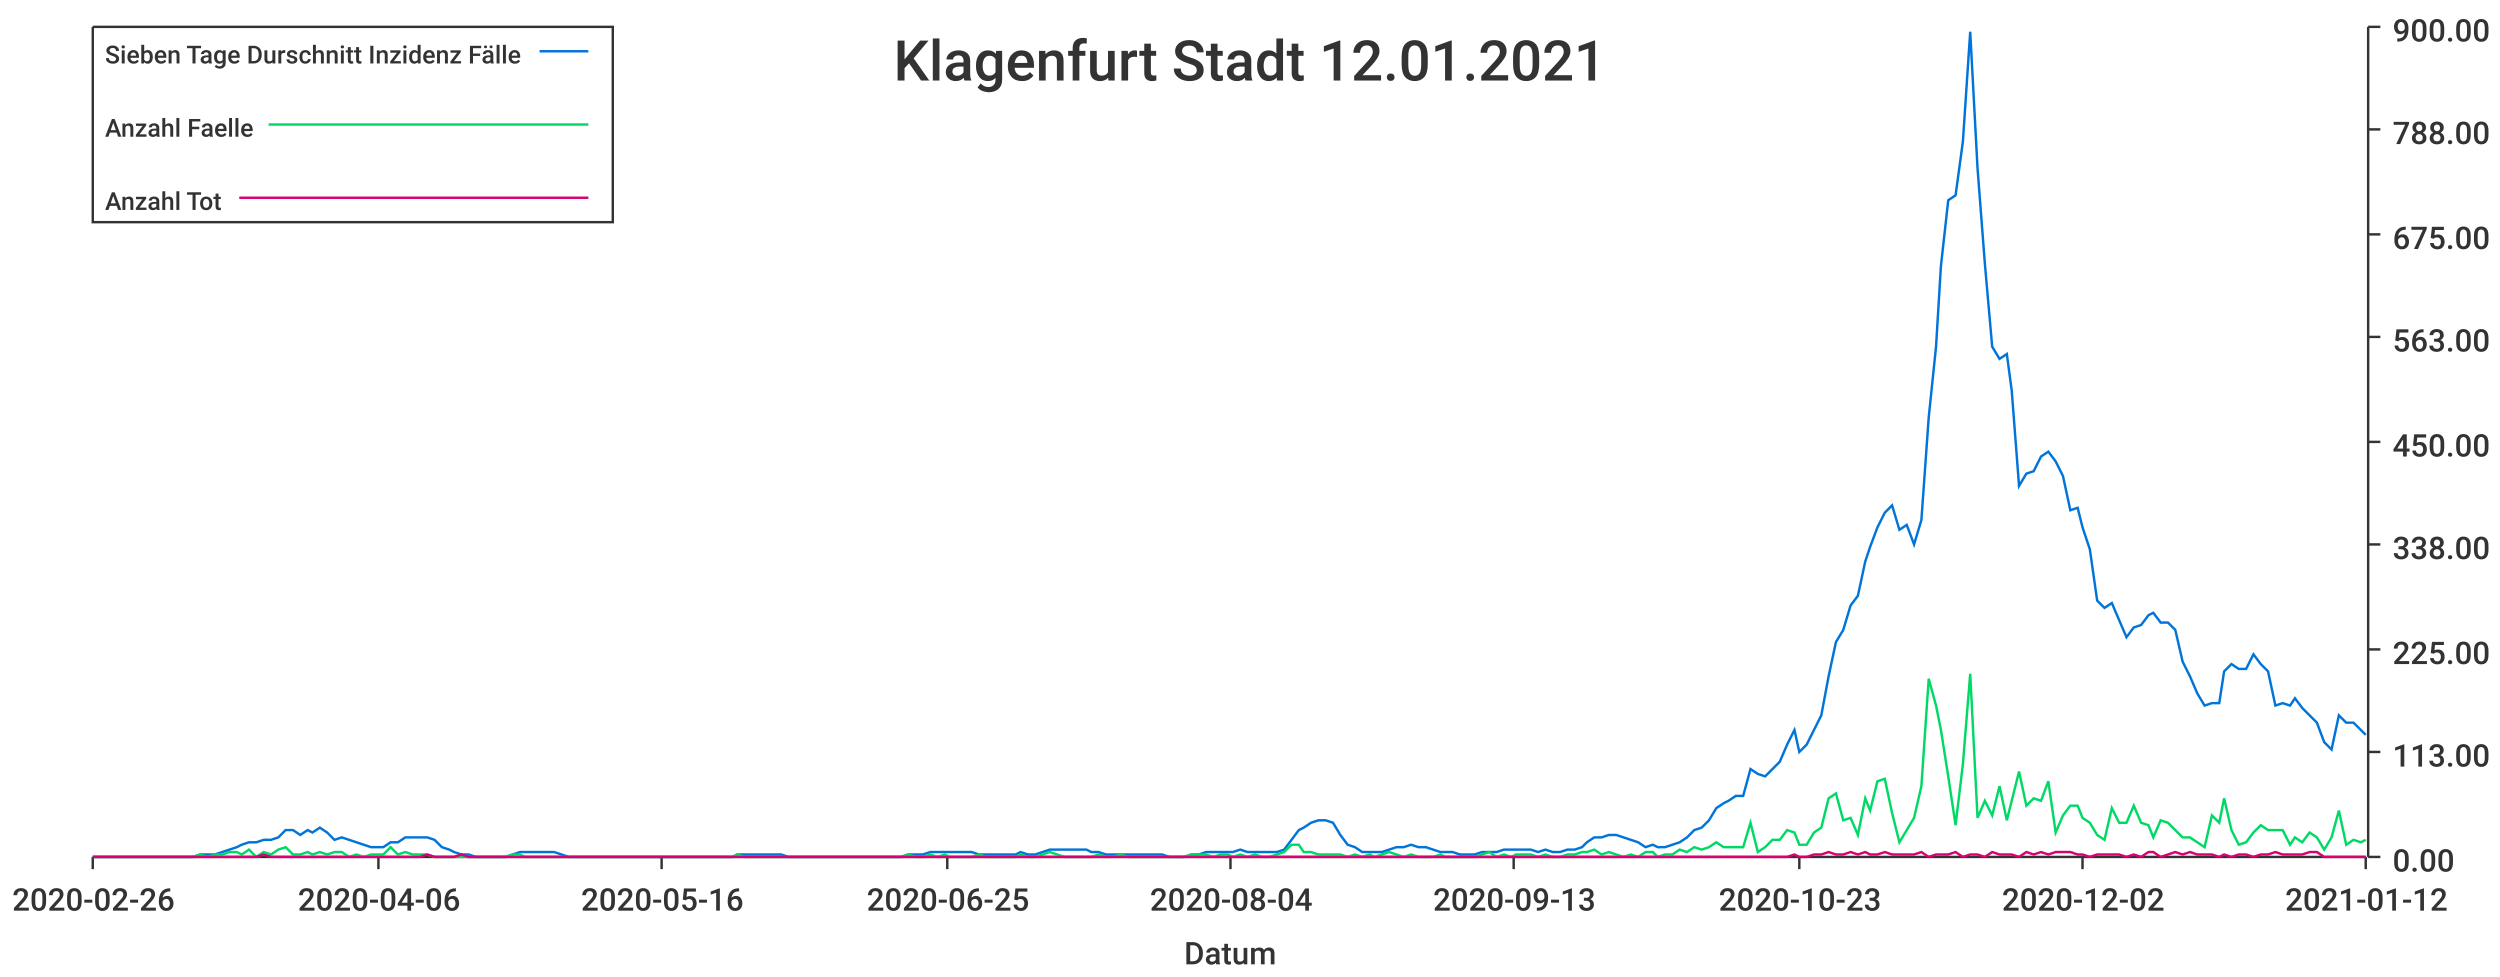
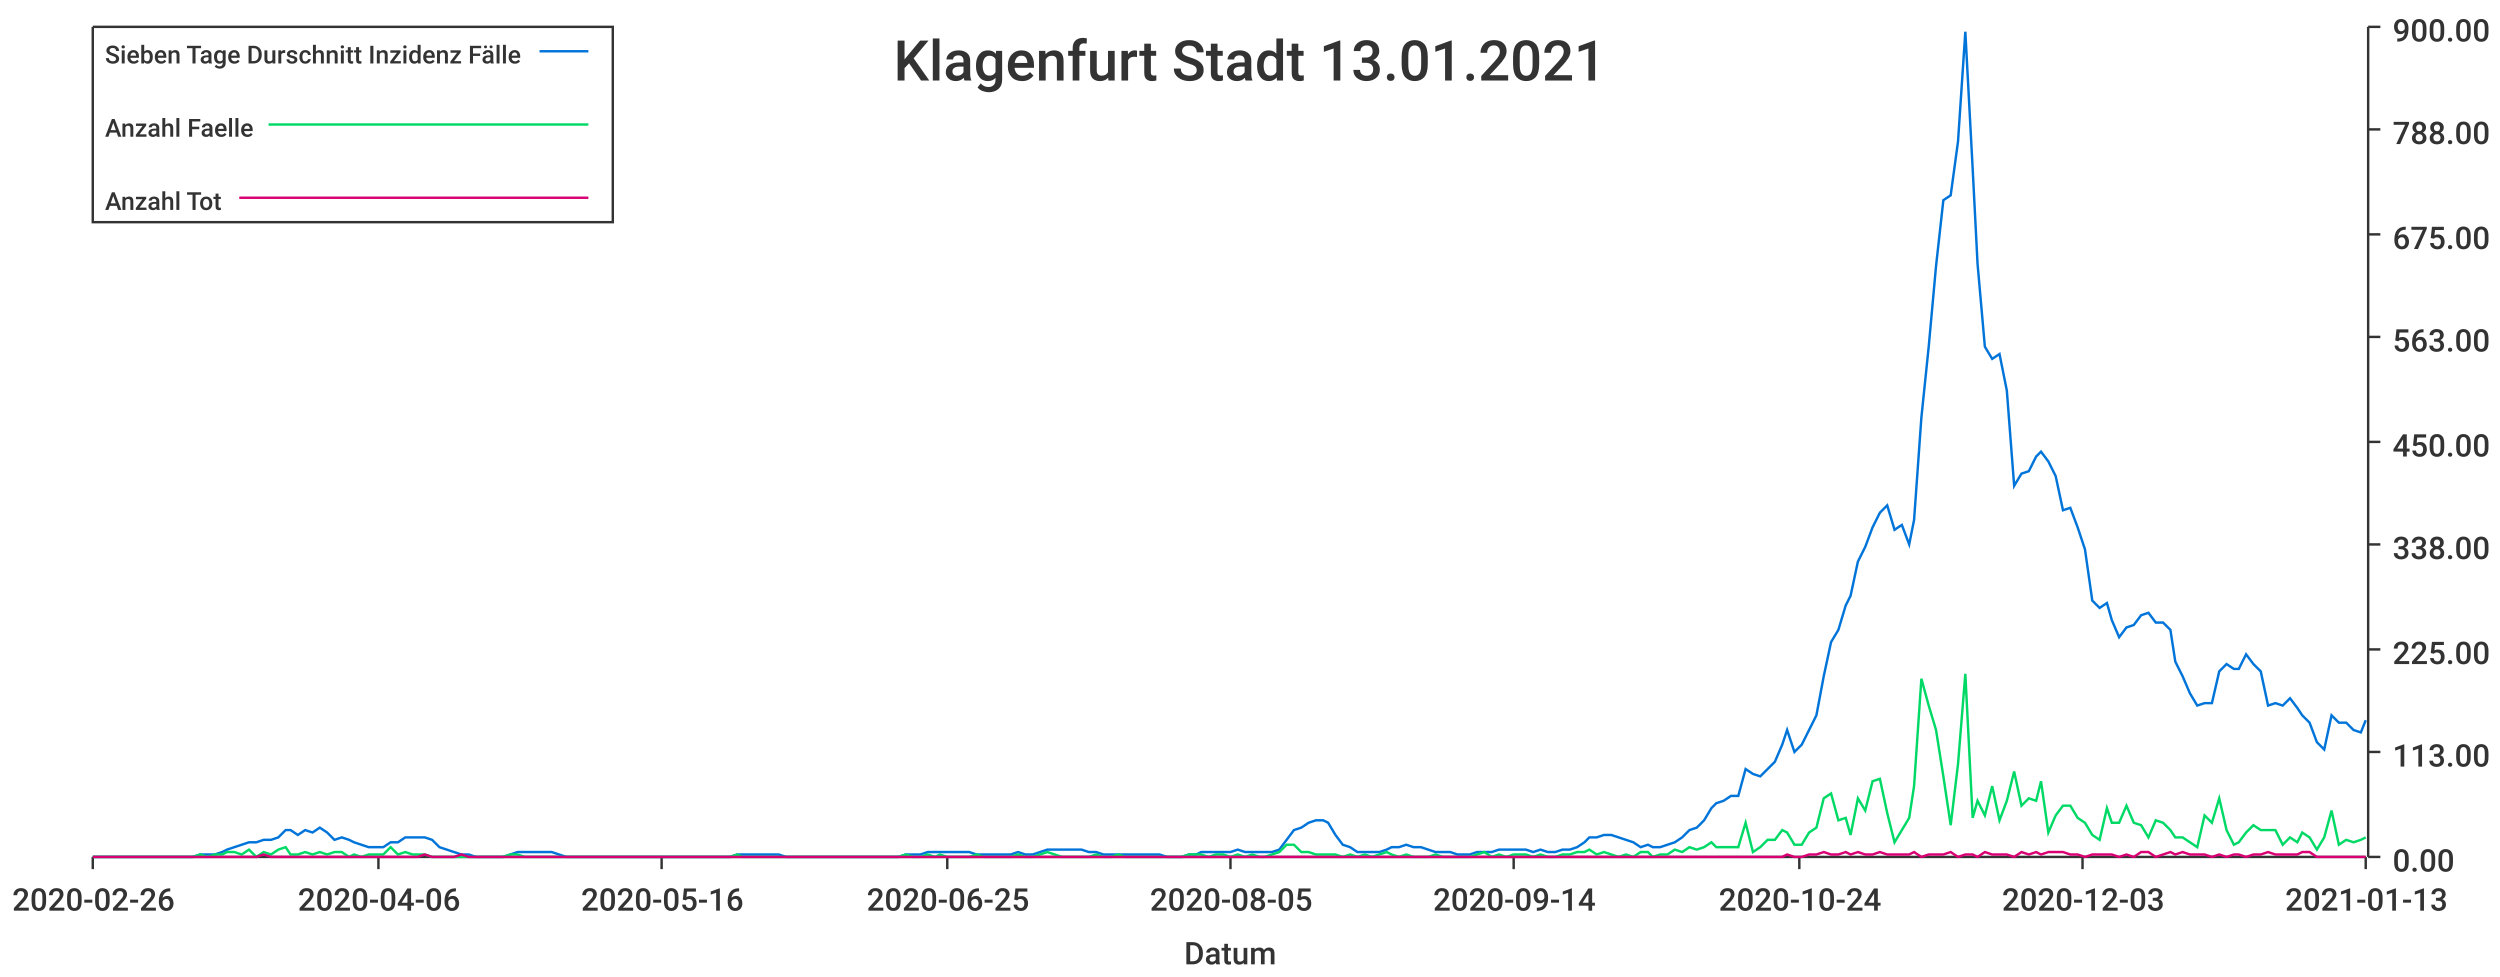
<svg xmlns="http://www.w3.org/2000/svg" width="1024" height="400">\n<path d="M 0 0 L 1024 0 L 1024 400 L 0 400 L 0 0" style="stroke-width:0;stroke:rgba(255,255,255,1.0);fill:rgba(255,255,255,1.0)" />
  <path d="M 38 11 L 969 11 L 969 351 L 38 351 L 38 11" style="stroke-width:0;stroke:rgba(255,255,255,1.0);fill:rgba(255,255,255,1.0)" />
  <path d="M 38 351 L 969 351" style="stroke-width:1;stroke:rgba(51,51,51,1.0);fill:none" />
  <path d="M 38 351 L 38 356" style="stroke-width:1;stroke:rgba(51,51,51,1.0);fill:none" />
  <text x="5" y="373" style="stroke-width:0;stroke:none;fill:rgba(51,51,51,1.0);font-size:12.8px;font-family:'Roboto Medium',sans-serif">2020-02-26</text>
  <path d="M 155 351 L 155 356" style="stroke-width:1;stroke:rgba(51,51,51,1.0);fill:none" />
  <text x="122" y="373" style="stroke-width:0;stroke:none;fill:rgba(51,51,51,1.0);font-size:12.8px;font-family:'Roboto Medium',sans-serif">2020-04-06</text>
  <path d="M 271 351 L 271 356" style="stroke-width:1;stroke:rgba(51,51,51,1.0);fill:none" />
  <text x="238" y="373" style="stroke-width:0;stroke:none;fill:rgba(51,51,51,1.0);font-size:12.8px;font-family:'Roboto Medium',sans-serif">2020-05-16</text>
  <path d="M 388 351 L 388 356" style="stroke-width:1;stroke:rgba(51,51,51,1.0);fill:none" />
  <text x="355" y="373" style="stroke-width:0;stroke:none;fill:rgba(51,51,51,1.0);font-size:12.8px;font-family:'Roboto Medium',sans-serif">2020-06-25</text>
  <path d="M 504 351 L 504 356" style="stroke-width:1;stroke:rgba(51,51,51,1.0);fill:none" />
-   <text x="471" y="373" style="stroke-width:0;stroke:none;fill:rgba(51,51,51,1.0);font-size:12.8px;font-family:'Roboto Medium',sans-serif">2020-08-04</text>
+   <text x="471" y="373" style="stroke-width:0;stroke:none;fill:rgba(51,51,51,1.0);font-size:12.8px;font-family:'Roboto Medium',sans-serif">2020-08-05</text>
  <path d="M 620 351 L 620 356" style="stroke-width:1;stroke:rgba(51,51,51,1.0);fill:none" />
-   <text x="587" y="373" style="stroke-width:0;stroke:none;fill:rgba(51,51,51,1.0);font-size:12.8px;font-family:'Roboto Medium',sans-serif">2020-09-13</text>
+   <text x="587" y="373" style="stroke-width:0;stroke:none;fill:rgba(51,51,51,1.0);font-size:12.8px;font-family:'Roboto Medium',sans-serif">2020-09-14</text>
  <path d="M 737 351 L 737 356" style="stroke-width:1;stroke:rgba(51,51,51,1.0);fill:none" />
-   <text x="704" y="373" style="stroke-width:0;stroke:none;fill:rgba(51,51,51,1.0);font-size:12.8px;font-family:'Roboto Medium',sans-serif">2020-10-23</text>
+   <text x="704" y="373" style="stroke-width:0;stroke:none;fill:rgba(51,51,51,1.0);font-size:12.8px;font-family:'Roboto Medium',sans-serif">2020-10-24</text>
  <path d="M 853 351 L 853 356" style="stroke-width:1;stroke:rgba(51,51,51,1.0);fill:none" />
-   <text x="820" y="373" style="stroke-width:0;stroke:none;fill:rgba(51,51,51,1.0);font-size:12.8px;font-family:'Roboto Medium',sans-serif">2020-12-02</text>
+   <text x="820" y="373" style="stroke-width:0;stroke:none;fill:rgba(51,51,51,1.0);font-size:12.8px;font-family:'Roboto Medium',sans-serif">2020-12-03</text>
  <path d="M 969 351 L 969 356" style="stroke-width:1;stroke:rgba(51,51,51,1.0);fill:none" />
-   <text x="936" y="373" style="stroke-width:0;stroke:none;fill:rgba(51,51,51,1.0);font-size:12.8px;font-family:'Roboto Medium',sans-serif">2021-01-12</text>
+   <text x="936" y="373" style="stroke-width:0;stroke:none;fill:rgba(51,51,51,1.0);font-size:12.8px;font-family:'Roboto Medium',sans-serif">2021-01-13</text>
  <text x="485" y="395" style="stroke-width:0;stroke:none;fill:rgba(51,51,51,1.0);font-size:12.8px;font-family:'Roboto Medium',sans-serif">Datum</text>
  <path d="M 970 351 L 970 11" style="stroke-width:1;stroke:rgba(51,51,51,1.0);fill:none" />
  <path d="M 970 351 L 975 351" style="stroke-width:1;stroke:rgba(51,51,51,1.0);fill:none" />
  <text x="980" y="357" style="stroke-width:0;stroke:none;fill:rgba(51,51,51,1.0);font-size:12.8px;font-family:'Roboto Medium',sans-serif">0.00</text>
  <path d="M 970 308 L 975 308" style="stroke-width:1;stroke:rgba(51,51,51,1.0);fill:none" />
  <text x="980" y="314" style="stroke-width:0;stroke:none;fill:rgba(51,51,51,1.0);font-size:12.8px;font-family:'Roboto Medium',sans-serif">113.00</text>
  <path d="M 970 266 L 975 266" style="stroke-width:1;stroke:rgba(51,51,51,1.0);fill:none" />
  <text x="980" y="272" style="stroke-width:0;stroke:none;fill:rgba(51,51,51,1.0);font-size:12.8px;font-family:'Roboto Medium',sans-serif">225.00</text>
  <path d="M 970 223 L 975 223" style="stroke-width:1;stroke:rgba(51,51,51,1.0);fill:none" />
  <text x="980" y="229" style="stroke-width:0;stroke:none;fill:rgba(51,51,51,1.0);font-size:12.8px;font-family:'Roboto Medium',sans-serif">338.00</text>
  <path d="M 970 181 L 975 181" style="stroke-width:1;stroke:rgba(51,51,51,1.0);fill:none" />
  <text x="980" y="187" style="stroke-width:0;stroke:none;fill:rgba(51,51,51,1.0);font-size:12.8px;font-family:'Roboto Medium',sans-serif">450.00</text>
  <path d="M 970 138 L 975 138" style="stroke-width:1;stroke:rgba(51,51,51,1.0);fill:none" />
  <text x="980" y="144" style="stroke-width:0;stroke:none;fill:rgba(51,51,51,1.0);font-size:12.8px;font-family:'Roboto Medium',sans-serif">563.00</text>
  <path d="M 970 96 L 975 96" style="stroke-width:1;stroke:rgba(51,51,51,1.0);fill:none" />
  <text x="980" y="102" style="stroke-width:0;stroke:none;fill:rgba(51,51,51,1.0);font-size:12.8px;font-family:'Roboto Medium',sans-serif">675.00</text>
  <path d="M 970 53 L 975 53" style="stroke-width:1;stroke:rgba(51,51,51,1.0);fill:none" />
  <text x="980" y="59" style="stroke-width:0;stroke:none;fill:rgba(51,51,51,1.0);font-size:12.8px;font-family:'Roboto Medium',sans-serif">788.00</text>
  <path d="M 970 11 L 975 11" style="stroke-width:1;stroke:rgba(51,51,51,1.0);fill:none" />
  <text x="980" y="17" style="stroke-width:0;stroke:none;fill:rgba(51,51,51,1.0);font-size:12.8px;font-family:'Roboto Medium',sans-serif">900.00</text>
-   <path d="M 38 351 L 41 351 L 44 351 L 47 351 L 50 351 L 53 351 L 56 351 L 59 351 L 62 351 L 65 351 L 68 351 L 70 351 L 73 351 L 76 351 L 79 351 L 82 350 L 85 350 L 88 350 L 91 349 L 94 348 L 97 347 L 99 346 L 102 345 L 105 345 L 108 344 L 111 344 L 114 343 L 117 340 L 120 340 L 123 342 L 126 340 L 128 341 L 131 339 L 134 341 L 137 344 L 140 343 L 143 344 L 146 345 L 149 346 L 152 347 L 155 347 L 157 347 L 160 345 L 163 345 L 166 343 L 169 343 L 172 343 L 175 343 L 178 344 L 181 347 L 184 348 L 186 349 L 189 350 L 192 350 L 195 351 L 198 351 L 201 351 L 204 351 L 207 351 L 210 350 L 213 349 L 215 349 L 218 349 L 221 349 L 224 349 L 227 349 L 230 350 L 233 351 L 236 351 L 239 351 L 242 351 L 244 351 L 247 351 L 250 351 L 253 351 L 256 351 L 259 351 L 262 351 L 265 351 L 268 351 L 271 351 L 273 351 L 276 351 L 279 351 L 282 351 L 285 351 L 288 351 L 291 351 L 294 351 L 297 351 L 300 351 L 302 350 L 305 350 L 308 350 L 311 350 L 314 350 L 317 350 L 320 350 L 323 351 L 326 351 L 329 351 L 331 351 L 334 351 L 337 351 L 340 351 L 343 351 L 346 351 L 349 351 L 352 351 L 355 351 L 358 351 L 360 351 L 363 351 L 366 351 L 369 351 L 372 350 L 375 350 L 378 350 L 381 349 L 384 349 L 387 349 L 389 349 L 392 349 L 395 349 L 398 349 L 401 350 L 404 350 L 407 350 L 410 350 L 413 350 L 416 350 L 418 349 L 421 350 L 424 350 L 427 349 L 430 348 L 433 348 L 436 348 L 439 348 L 442 348 L 445 348 L 447 349 L 450 349 L 453 350 L 456 350 L 459 350 L 462 350 L 465 350 L 468 350 L 471 350 L 474 350 L 476 350 L 479 351 L 482 351 L 485 351 L 488 350 L 491 350 L 494 349 L 497 349 L 500 349 L 503 349 L 505 349 L 508 348 L 511 349 L 514 349 L 517 349 L 520 349 L 523 349 L 526 348 L 529 344 L 532 340 L 534 339 L 537 337 L 540 336 L 543 336 L 546 337 L 549 342 L 552 346 L 555 347 L 558 349 L 561 349 L 563 349 L 566 349 L 569 348 L 572 347 L 575 347 L 578 346 L 581 347 L 584 347 L 587 348 L 590 349 L 592 349 L 595 349 L 598 350 L 601 350 L 604 350 L 607 349 L 610 349 L 613 349 L 616 348 L 619 348 L 621 348 L 624 348 L 627 348 L 630 349 L 633 348 L 636 349 L 639 349 L 642 348 L 645 348 L 648 347 L 650 345 L 653 343 L 656 343 L 659 342 L 662 342 L 665 343 L 668 344 L 671 345 L 674 347 L 677 346 L 679 347 L 682 347 L 685 346 L 688 345 L 691 343 L 694 340 L 697 339 L 700 336 L 703 331 L 706 329 L 708 328 L 711 326 L 714 326 L 717 315 L 720 317 L 723 318 L 726 315 L 729 312 L 732 305 L 735 299 L 737 308 L 740 305 L 743 299 L 746 293 L 749 277 L 752 263 L 755 258 L 758 248 L 761 244 L 764 230 L 766 224 L 769 216 L 772 210 L 775 207 L 778 217 L 781 215 L 784 223 L 787 213 L 790 171 L 793 142 L 795 109 L 798 82 L 801 80 L 804 58 L 807 13 L 810 69 L 813 108 L 816 142 L 819 147 L 822 145 L 824 160 L 827 199 L 830 194 L 833 193 L 836 187 L 839 185 L 842 189 L 845 195 L 848 209 L 851 208 L 853 216 L 856 225 L 859 246 L 862 249 L 865 247 L 868 254 L 871 261 L 874 257 L 877 256 L 880 252 L 882 251 L 885 255 L 888 255 L 891 258 L 894 271 L 897 277 L 900 284 L 903 289 L 906 288 L 909 288 L 911 275 L 914 272 L 917 274 L 920 274 L 923 268 L 926 272 L 929 275 L 932 289 L 935 288 L 938 289 L 940 286 L 943 290 L 946 293 L 949 296 L 952 304 L 955 307 L 958 293 L 961 296 L 964 296 L 967 299 L 969 301" style="stroke-width:1;stroke:rgba(0,116,217,1.0);fill:none" />
-   <path d="M 38 351 L 41 351 L 44 351 L 47 351 L 50 351 L 53 351 L 56 351 L 59 351 L 62 351 L 65 351 L 68 351 L 70 351 L 73 351 L 76 351 L 79 351 L 82 350 L 85 351 L 88 350 L 91 350 L 94 349 L 97 349 L 99 350 L 102 348 L 105 351 L 108 349 L 111 350 L 114 348 L 117 347 L 120 350 L 123 350 L 126 349 L 128 350 L 131 349 L 134 350 L 137 349 L 140 349 L 143 351 L 146 350 L 149 351 L 152 350 L 155 350 L 157 350 L 160 347 L 163 350 L 166 349 L 169 350 L 172 350 L 175 350 L 178 351 L 181 351 L 184 351 L 186 351 L 189 351 L 192 351 L 195 351 L 198 351 L 201 351 L 204 351 L 207 351 L 210 350 L 213 350 L 215 351 L 218 351 L 221 351 L 224 351 L 227 351 L 230 351 L 233 351 L 236 351 L 239 351 L 242 351 L 244 351 L 247 351 L 250 351 L 253 351 L 256 351 L 259 351 L 262 351 L 265 351 L 268 351 L 271 351 L 273 351 L 276 351 L 279 351 L 282 351 L 285 351 L 288 351 L 291 351 L 294 351 L 297 351 L 300 351 L 302 350 L 305 351 L 308 351 L 311 351 L 314 351 L 317 351 L 320 351 L 323 351 L 326 351 L 329 351 L 331 351 L 334 351 L 337 351 L 340 351 L 343 351 L 346 351 L 349 351 L 352 351 L 355 351 L 358 351 L 360 351 L 363 351 L 366 351 L 369 351 L 372 350 L 375 351 L 378 351 L 381 350 L 384 351 L 387 350 L 389 351 L 392 351 L 395 351 L 398 351 L 401 350 L 404 351 L 407 351 L 410 351 L 413 351 L 416 351 L 418 350 L 421 351 L 424 351 L 427 350 L 430 349 L 433 350 L 436 351 L 439 351 L 442 351 L 445 351 L 447 351 L 450 350 L 453 351 L 456 351 L 459 350 L 462 351 L 465 351 L 468 351 L 471 351 L 474 351 L 476 351 L 479 351 L 482 351 L 485 351 L 488 350 L 491 350 L 494 350 L 497 351 L 500 350 L 503 350 L 505 351 L 508 350 L 511 351 L 514 350 L 517 351 L 520 351 L 523 350 L 526 349 L 529 346 L 532 346 L 534 349 L 537 349 L 540 350 L 543 350 L 546 350 L 549 350 L 552 351 L 555 350 L 558 351 L 561 350 L 563 351 L 566 350 L 569 349 L 572 350 L 575 351 L 578 350 L 581 351 L 584 351 L 587 351 L 590 350 L 592 351 L 595 351 L 598 351 L 601 351 L 604 351 L 607 350 L 610 349 L 613 351 L 616 350 L 619 351 L 621 350 L 624 350 L 627 350 L 630 351 L 633 350 L 636 351 L 639 351 L 642 350 L 645 350 L 648 349 L 650 349 L 653 348 L 656 350 L 659 349 L 662 350 L 665 351 L 668 350 L 671 351 L 674 349 L 677 349 L 679 351 L 682 350 L 685 350 L 688 348 L 691 349 L 694 347 L 697 348 L 700 347 L 703 345 L 706 347 L 708 347 L 711 347 L 714 347 L 717 337 L 720 349 L 723 347 L 726 344 L 729 344 L 732 340 L 735 341 L 737 346 L 740 346 L 743 341 L 746 339 L 749 327 L 752 325 L 755 336 L 758 335 L 761 342 L 764 327 L 766 332 L 769 320 L 772 319 L 775 333 L 778 345 L 781 340 L 784 335 L 787 322 L 790 278 L 793 289 L 795 299 L 798 318 L 801 338 L 804 313 L 807 276 L 810 335 L 813 328 L 816 334 L 819 322 L 822 336 L 824 328 L 827 316 L 830 330 L 833 327 L 836 328 L 839 320 L 842 341 L 845 334 L 848 330 L 851 330 L 853 335 L 856 337 L 859 342 L 862 344 L 865 331 L 868 337 L 871 337 L 874 330 L 877 337 L 880 338 L 882 343 L 885 336 L 888 337 L 891 340 L 894 343 L 897 343 L 900 345 L 903 347 L 906 334 L 909 337 L 911 327 L 914 340 L 917 346 L 920 345 L 923 341 L 926 338 L 929 340 L 932 340 L 935 340 L 938 346 L 940 343 L 943 345 L 946 341 L 949 343 L 952 348 L 955 343 L 958 332 L 961 346 L 964 344 L 967 345 L 969 344" style="stroke-width:1;stroke:rgba(0,217,101,1.0);fill:none" />
-   <path d="M 38 351 L 41 351 L 44 351 L 47 351 L 50 351 L 53 351 L 56 351 L 59 351 L 62 351 L 65 351 L 68 351 L 70 351 L 73 351 L 76 351 L 79 351 L 82 351 L 85 351 L 88 351 L 91 351 L 94 351 L 97 351 L 99 351 L 102 351 L 105 351 L 108 350 L 111 351 L 114 351 L 117 351 L 120 351 L 123 351 L 126 351 L 128 351 L 131 351 L 134 351 L 137 351 L 140 351 L 143 351 L 146 351 L 149 351 L 152 351 L 155 351 L 157 351 L 160 351 L 163 351 L 166 351 L 169 351 L 172 351 L 175 350 L 178 351 L 181 351 L 184 351 L 186 351 L 189 350 L 192 351 L 195 351 L 198 351 L 201 351 L 204 351 L 207 351 L 210 351 L 213 351 L 215 351 L 218 351 L 221 351 L 224 351 L 227 351 L 230 351 L 233 351 L 236 351 L 239 351 L 242 351 L 244 351 L 247 351 L 250 351 L 253 351 L 256 351 L 259 351 L 262 351 L 265 351 L 268 351 L 271 351 L 273 351 L 276 351 L 279 351 L 282 351 L 285 351 L 288 351 L 291 351 L 294 351 L 297 351 L 300 351 L 302 351 L 305 351 L 308 351 L 311 351 L 314 351 L 317 351 L 320 351 L 323 351 L 326 351 L 329 351 L 331 351 L 334 351 L 337 351 L 340 351 L 343 351 L 346 351 L 349 351 L 352 351 L 355 351 L 358 351 L 360 351 L 363 351 L 366 351 L 369 351 L 372 351 L 375 351 L 378 351 L 381 351 L 384 351 L 387 351 L 389 351 L 392 351 L 395 351 L 398 351 L 401 351 L 404 351 L 407 351 L 410 351 L 413 351 L 416 351 L 418 351 L 421 351 L 424 351 L 427 351 L 430 351 L 433 351 L 436 351 L 439 351 L 442 351 L 445 351 L 447 351 L 450 351 L 453 351 L 456 351 L 459 351 L 462 351 L 465 351 L 468 351 L 471 351 L 474 351 L 476 351 L 479 351 L 482 351 L 485 351 L 488 351 L 491 351 L 494 351 L 497 351 L 500 351 L 503 351 L 505 351 L 508 351 L 511 351 L 514 351 L 517 351 L 520 351 L 523 351 L 526 351 L 529 351 L 532 351 L 534 351 L 537 351 L 540 351 L 543 351 L 546 351 L 549 351 L 552 351 L 555 351 L 558 351 L 561 351 L 563 351 L 566 351 L 569 351 L 572 351 L 575 351 L 578 351 L 581 351 L 584 351 L 587 351 L 590 351 L 592 351 L 595 351 L 598 351 L 601 351 L 604 351 L 607 351 L 610 351 L 613 351 L 616 351 L 619 351 L 621 351 L 624 351 L 627 351 L 630 351 L 633 351 L 636 351 L 639 351 L 642 351 L 645 351 L 648 351 L 650 351 L 653 351 L 656 351 L 659 351 L 662 351 L 665 351 L 668 351 L 671 351 L 674 351 L 677 351 L 679 351 L 682 351 L 685 351 L 688 351 L 691 351 L 694 351 L 697 351 L 700 351 L 703 351 L 706 351 L 708 351 L 711 351 L 714 351 L 717 351 L 720 351 L 723 351 L 726 351 L 729 351 L 732 351 L 735 350 L 737 351 L 740 351 L 743 350 L 746 350 L 749 349 L 752 350 L 755 350 L 758 349 L 761 350 L 764 349 L 766 350 L 769 350 L 772 349 L 775 350 L 778 350 L 781 350 L 784 350 L 787 349 L 790 351 L 793 350 L 795 350 L 798 350 L 801 349 L 804 351 L 807 350 L 810 350 L 813 351 L 816 349 L 819 350 L 822 350 L 824 350 L 827 351 L 830 349 L 833 350 L 836 349 L 839 350 L 842 349 L 845 349 L 848 349 L 851 350 L 853 350 L 856 351 L 859 350 L 862 350 L 865 350 L 868 350 L 871 351 L 874 350 L 877 351 L 880 349 L 882 349 L 885 351 L 888 350 L 891 349 L 894 350 L 897 349 L 900 350 L 903 350 L 906 350 L 909 351 L 911 350 L 914 351 L 917 350 L 920 350 L 923 351 L 926 350 L 929 350 L 932 349 L 935 350 L 938 350 L 940 350 L 943 350 L 946 349 L 949 349 L 952 351 L 955 351 L 958 351 L 961 351 L 964 351 L 967 351 L 969 351" style="stroke-width:1;stroke:rgba(217,0,116,1.0);fill:none" />
-   <text x="366" y="33" style="stroke-width:0;stroke:none;fill:rgba(51,51,51,1.0);font-size:23.0px;font-family:'Roboto Medium',sans-serif">Klagenfurt Stadt 12.01.2021</text>
+   <path d="M 38 351 L 41 351 L 44 351 L 47 351 L 50 351 L 53 351 L 56 351 L 59 351 L 62 351 L 65 351 L 67 351 L 70 351 L 73 351 L 76 351 L 79 351 L 82 350 L 85 350 L 88 350 L 91 349 L 93 348 L 96 347 L 99 346 L 102 345 L 105 345 L 108 344 L 111 344 L 114 343 L 117 340 L 119 340 L 122 342 L 125 340 L 128 341 L 131 339 L 134 341 L 137 344 L 140 343 L 143 344 L 145 345 L 148 346 L 151 347 L 154 347 L 157 347 L 160 345 L 163 345 L 166 343 L 169 343 L 171 343 L 174 343 L 177 344 L 180 347 L 183 348 L 186 349 L 189 350 L 192 350 L 195 351 L 198 351 L 200 351 L 203 351 L 206 351 L 209 350 L 212 349 L 215 349 L 218 349 L 221 349 L 224 349 L 226 349 L 229 350 L 232 351 L 235 351 L 238 351 L 241 351 L 244 351 L 247 351 L 250 351 L 252 351 L 255 351 L 258 351 L 261 351 L 264 351 L 267 351 L 270 351 L 273 351 L 276 351 L 278 351 L 281 351 L 284 351 L 287 351 L 290 351 L 293 351 L 296 351 L 299 351 L 302 350 L 304 350 L 307 350 L 310 350 L 313 350 L 316 350 L 319 350 L 322 351 L 325 351 L 328 351 L 331 351 L 333 351 L 336 351 L 339 351 L 342 351 L 345 351 L 348 351 L 351 351 L 354 351 L 357 351 L 359 351 L 362 351 L 365 351 L 368 351 L 371 350 L 374 350 L 377 350 L 380 349 L 383 349 L 385 349 L 388 349 L 391 349 L 394 349 L 397 349 L 400 350 L 403 350 L 406 350 L 409 350 L 411 350 L 414 350 L 417 349 L 420 350 L 423 350 L 426 349 L 429 348 L 432 348 L 435 348 L 437 348 L 440 348 L 443 348 L 446 349 L 449 349 L 452 350 L 455 350 L 458 350 L 461 350 L 464 350 L 466 350 L 469 350 L 472 350 L 475 350 L 478 351 L 481 351 L 484 351 L 487 350 L 490 350 L 492 349 L 495 349 L 498 349 L 501 349 L 504 349 L 507 348 L 510 349 L 513 349 L 516 349 L 518 349 L 521 349 L 524 348 L 527 344 L 530 340 L 533 339 L 536 337 L 539 336 L 542 336 L 544 337 L 547 342 L 550 346 L 553 347 L 556 349 L 559 349 L 562 349 L 565 349 L 568 348 L 570 347 L 573 347 L 576 346 L 579 347 L 582 347 L 585 348 L 588 349 L 591 349 L 594 349 L 597 350 L 599 350 L 602 350 L 605 349 L 608 349 L 611 349 L 614 348 L 617 348 L 620 348 L 623 348 L 625 348 L 628 349 L 631 348 L 634 349 L 637 349 L 640 348 L 643 348 L 646 347 L 649 345 L 651 343 L 654 343 L 657 342 L 660 342 L 663 343 L 666 344 L 669 345 L 672 347 L 675 346 L 677 347 L 680 347 L 683 346 L 686 345 L 689 343 L 692 340 L 695 339 L 698 336 L 701 331 L 703 329 L 706 328 L 709 326 L 712 326 L 715 315 L 718 317 L 721 318 L 724 315 L 727 312 L 730 305 L 732 299 L 735 308 L 738 305 L 741 299 L 744 293 L 747 277 L 750 263 L 753 258 L 756 248 L 758 244 L 761 230 L 764 224 L 767 216 L 770 210 L 773 207 L 776 217 L 779 215 L 782 223 L 784 213 L 787 171 L 790 142 L 793 109 L 796 82 L 799 80 L 802 58 L 805 13 L 808 69 L 810 108 L 813 142 L 816 147 L 819 145 L 822 160 L 825 199 L 828 194 L 831 193 L 834 187 L 836 185 L 839 189 L 842 195 L 845 209 L 848 208 L 851 216 L 854 225 L 857 246 L 860 249 L 863 247 L 865 254 L 868 261 L 871 257 L 874 256 L 877 252 L 880 251 L 883 255 L 886 255 L 889 258 L 891 271 L 894 277 L 897 284 L 900 289 L 903 288 L 906 288 L 909 275 L 912 272 L 915 274 L 917 274 L 920 268 L 923 272 L 926 275 L 929 289 L 932 288 L 935 289 L 938 286 L 941 290 L 943 293 L 946 296 L 949 304 L 952 307 L 955 293 L 958 296 L 961 296 L 964 299 L 967 300 L 969 295" style="stroke-width:1;stroke:rgba(0,116,217,1.0);fill:none" />
+   <path d="M 38 351 L 41 351 L 44 351 L 47 351 L 50 351 L 53 351 L 56 351 L 59 351 L 62 351 L 65 351 L 67 351 L 70 351 L 73 351 L 76 351 L 79 351 L 82 350 L 85 351 L 88 350 L 91 350 L 93 349 L 96 349 L 99 350 L 102 348 L 105 351 L 108 349 L 111 350 L 114 348 L 117 347 L 119 350 L 122 350 L 125 349 L 128 350 L 131 349 L 134 350 L 137 349 L 140 349 L 143 351 L 145 350 L 148 351 L 151 350 L 154 350 L 157 350 L 160 347 L 163 350 L 166 349 L 169 350 L 171 350 L 174 350 L 177 351 L 180 351 L 183 351 L 186 351 L 189 351 L 192 351 L 195 351 L 198 351 L 200 351 L 203 351 L 206 351 L 209 350 L 212 350 L 215 351 L 218 351 L 221 351 L 224 351 L 226 351 L 229 351 L 232 351 L 235 351 L 238 351 L 241 351 L 244 351 L 247 351 L 250 351 L 252 351 L 255 351 L 258 351 L 261 351 L 264 351 L 267 351 L 270 351 L 273 351 L 276 351 L 278 351 L 281 351 L 284 351 L 287 351 L 290 351 L 293 351 L 296 351 L 299 351 L 302 350 L 304 351 L 307 351 L 310 351 L 313 351 L 316 351 L 319 351 L 322 351 L 325 351 L 328 351 L 331 351 L 333 351 L 336 351 L 339 351 L 342 351 L 345 351 L 348 351 L 351 351 L 354 351 L 357 351 L 359 351 L 362 351 L 365 351 L 368 351 L 371 350 L 374 351 L 377 351 L 380 350 L 383 351 L 385 350 L 388 351 L 391 351 L 394 351 L 397 351 L 400 350 L 403 351 L 406 351 L 409 351 L 411 351 L 414 351 L 417 350 L 420 351 L 423 351 L 426 350 L 429 349 L 432 350 L 435 351 L 437 351 L 440 351 L 443 351 L 446 351 L 449 350 L 452 351 L 455 351 L 458 350 L 461 351 L 464 351 L 466 351 L 469 351 L 472 351 L 475 351 L 478 351 L 481 351 L 484 351 L 487 350 L 490 350 L 492 350 L 495 351 L 498 350 L 501 350 L 504 351 L 507 350 L 510 351 L 513 350 L 516 351 L 518 351 L 521 350 L 524 349 L 527 346 L 530 346 L 533 349 L 536 349 L 539 350 L 542 350 L 544 350 L 547 350 L 550 351 L 553 350 L 556 351 L 559 350 L 562 351 L 565 350 L 568 349 L 570 350 L 573 351 L 576 350 L 579 351 L 582 351 L 585 351 L 588 350 L 591 351 L 594 351 L 597 351 L 599 351 L 602 351 L 605 350 L 608 349 L 611 351 L 614 350 L 617 351 L 620 350 L 623 350 L 625 350 L 628 351 L 631 350 L 634 351 L 637 351 L 640 350 L 643 350 L 646 349 L 649 349 L 651 348 L 654 350 L 657 349 L 660 350 L 663 351 L 666 350 L 669 351 L 672 349 L 675 349 L 677 351 L 680 350 L 683 350 L 686 348 L 689 349 L 692 347 L 695 348 L 698 347 L 701 345 L 703 347 L 706 347 L 709 347 L 712 347 L 715 337 L 718 349 L 721 347 L 724 344 L 727 344 L 730 340 L 732 341 L 735 346 L 738 346 L 741 341 L 744 339 L 747 327 L 750 325 L 753 336 L 756 335 L 758 342 L 761 327 L 764 332 L 767 320 L 770 319 L 773 333 L 776 345 L 779 340 L 782 335 L 784 322 L 787 278 L 790 289 L 793 299 L 796 318 L 799 338 L 802 313 L 805 276 L 808 335 L 810 328 L 813 334 L 816 322 L 819 336 L 822 328 L 825 316 L 828 330 L 831 327 L 834 328 L 836 320 L 839 341 L 842 334 L 845 330 L 848 330 L 851 335 L 854 337 L 857 342 L 860 344 L 863 331 L 865 337 L 868 337 L 871 330 L 874 337 L 877 338 L 880 343 L 883 336 L 886 337 L 889 340 L 891 343 L 894 343 L 897 345 L 900 347 L 903 334 L 906 337 L 909 327 L 912 340 L 915 346 L 917 345 L 920 341 L 923 338 L 926 340 L 929 340 L 932 340 L 935 346 L 938 343 L 941 345 L 943 341 L 946 343 L 949 348 L 952 343 L 955 332 L 958 346 L 961 344 L 964 345 L 967 344 L 969 343" style="stroke-width:1;stroke:rgba(0,217,101,1.0);fill:none" />
+   <path d="M 38 351 L 41 351 L 44 351 L 47 351 L 50 351 L 53 351 L 56 351 L 59 351 L 62 351 L 65 351 L 67 351 L 70 351 L 73 351 L 76 351 L 79 351 L 82 351 L 85 351 L 88 351 L 91 351 L 93 351 L 96 351 L 99 351 L 102 351 L 105 351 L 108 350 L 111 351 L 114 351 L 117 351 L 119 351 L 122 351 L 125 351 L 128 351 L 131 351 L 134 351 L 137 351 L 140 351 L 143 351 L 145 351 L 148 351 L 151 351 L 154 351 L 157 351 L 160 351 L 163 351 L 166 351 L 169 351 L 171 351 L 174 350 L 177 351 L 180 351 L 183 351 L 186 351 L 189 350 L 192 351 L 195 351 L 198 351 L 200 351 L 203 351 L 206 351 L 209 351 L 212 351 L 215 351 L 218 351 L 221 351 L 224 351 L 226 351 L 229 351 L 232 351 L 235 351 L 238 351 L 241 351 L 244 351 L 247 351 L 250 351 L 252 351 L 255 351 L 258 351 L 261 351 L 264 351 L 267 351 L 270 351 L 273 351 L 276 351 L 278 351 L 281 351 L 284 351 L 287 351 L 290 351 L 293 351 L 296 351 L 299 351 L 302 351 L 304 351 L 307 351 L 310 351 L 313 351 L 316 351 L 319 351 L 322 351 L 325 351 L 328 351 L 331 351 L 333 351 L 336 351 L 339 351 L 342 351 L 345 351 L 348 351 L 351 351 L 354 351 L 357 351 L 359 351 L 362 351 L 365 351 L 368 351 L 371 351 L 374 351 L 377 351 L 380 351 L 383 351 L 385 351 L 388 351 L 391 351 L 394 351 L 397 351 L 400 351 L 403 351 L 406 351 L 409 351 L 411 351 L 414 351 L 417 351 L 420 351 L 423 351 L 426 351 L 429 351 L 432 351 L 435 351 L 437 351 L 440 351 L 443 351 L 446 351 L 449 351 L 452 351 L 455 351 L 458 351 L 461 351 L 464 351 L 466 351 L 469 351 L 472 351 L 475 351 L 478 351 L 481 351 L 484 351 L 487 351 L 490 351 L 492 351 L 495 351 L 498 351 L 501 351 L 504 351 L 507 351 L 510 351 L 513 351 L 516 351 L 518 351 L 521 351 L 524 351 L 527 351 L 530 351 L 533 351 L 536 351 L 539 351 L 542 351 L 544 351 L 547 351 L 550 351 L 553 351 L 556 351 L 559 351 L 562 351 L 565 351 L 568 351 L 570 351 L 573 351 L 576 351 L 579 351 L 582 351 L 585 351 L 588 351 L 591 351 L 594 351 L 597 351 L 599 351 L 602 351 L 605 351 L 608 351 L 611 351 L 614 351 L 617 351 L 620 351 L 623 351 L 625 351 L 628 351 L 631 351 L 634 351 L 637 351 L 640 351 L 643 351 L 646 351 L 649 351 L 651 351 L 654 351 L 657 351 L 660 351 L 663 351 L 666 351 L 669 351 L 672 351 L 675 351 L 677 351 L 680 351 L 683 351 L 686 351 L 689 351 L 692 351 L 695 351 L 698 351 L 701 351 L 703 351 L 706 351 L 709 351 L 712 351 L 715 351 L 718 351 L 721 351 L 724 351 L 727 351 L 730 351 L 732 350 L 735 351 L 738 351 L 741 350 L 744 350 L 747 349 L 750 350 L 753 350 L 756 349 L 758 350 L 761 349 L 764 350 L 767 350 L 770 349 L 773 350 L 776 350 L 779 350 L 782 350 L 784 349 L 787 351 L 790 350 L 793 350 L 796 350 L 799 349 L 802 351 L 805 350 L 808 350 L 810 351 L 813 349 L 816 350 L 819 350 L 822 350 L 825 351 L 828 349 L 831 350 L 834 349 L 836 350 L 839 349 L 842 349 L 845 349 L 848 350 L 851 350 L 854 351 L 857 350 L 860 350 L 863 350 L 865 350 L 868 351 L 871 350 L 874 351 L 877 349 L 880 349 L 883 351 L 886 350 L 889 349 L 891 350 L 894 349 L 897 350 L 900 350 L 903 350 L 906 351 L 909 350 L 912 351 L 915 350 L 917 350 L 920 351 L 923 350 L 926 350 L 929 349 L 932 350 L 935 350 L 938 350 L 941 350 L 943 349 L 946 349 L 949 351 L 952 351 L 955 351 L 958 351 L 961 351 L 964 351 L 967 351 L 969 351" style="stroke-width:1;stroke:rgba(217,0,116,1.0);fill:none" />
+   <text x="366" y="33" style="stroke-width:0;stroke:none;fill:rgba(51,51,51,1.0);font-size:23.0px;font-family:'Roboto Medium',sans-serif">Klagenfurt Stadt 13.01.2021</text>
  <path d="M 38 11 L 251 11 L 251 91 L 38 91 L 38 11" style="stroke-width:1;stroke:rgba(51,51,51,1.0);fill:rgba(255,255,255,1.0)" />
  <text x="43" y="26" style="stroke-width:0;stroke:none;fill:rgba(51,51,51,1.0);font-size:10.2px;font-family:'Roboto Medium',sans-serif">Sieben Tage Durschnitt Inzidenz Fälle</text>
  <path d="M 221 21 L 241 21" style="stroke-width:1;stroke:rgba(0,116,217,1.0);fill:none" />
  <text x="43" y="56" style="stroke-width:0;stroke:none;fill:rgba(51,51,51,1.0);font-size:10.2px;font-family:'Roboto Medium',sans-serif">Anzahl Faelle</text>
  <path d="M 110 51 L 241 51" style="stroke-width:1;stroke:rgba(0,217,101,1.0);fill:none" />
  <text x="43" y="86" style="stroke-width:0;stroke:none;fill:rgba(51,51,51,1.0);font-size:10.2px;font-family:'Roboto Medium',sans-serif">Anzahl Tot</text>
  <path d="M 98 81 L 241 81" style="stroke-width:1;stroke:rgba(217,0,116,1.0);fill:none" />
</svg>
